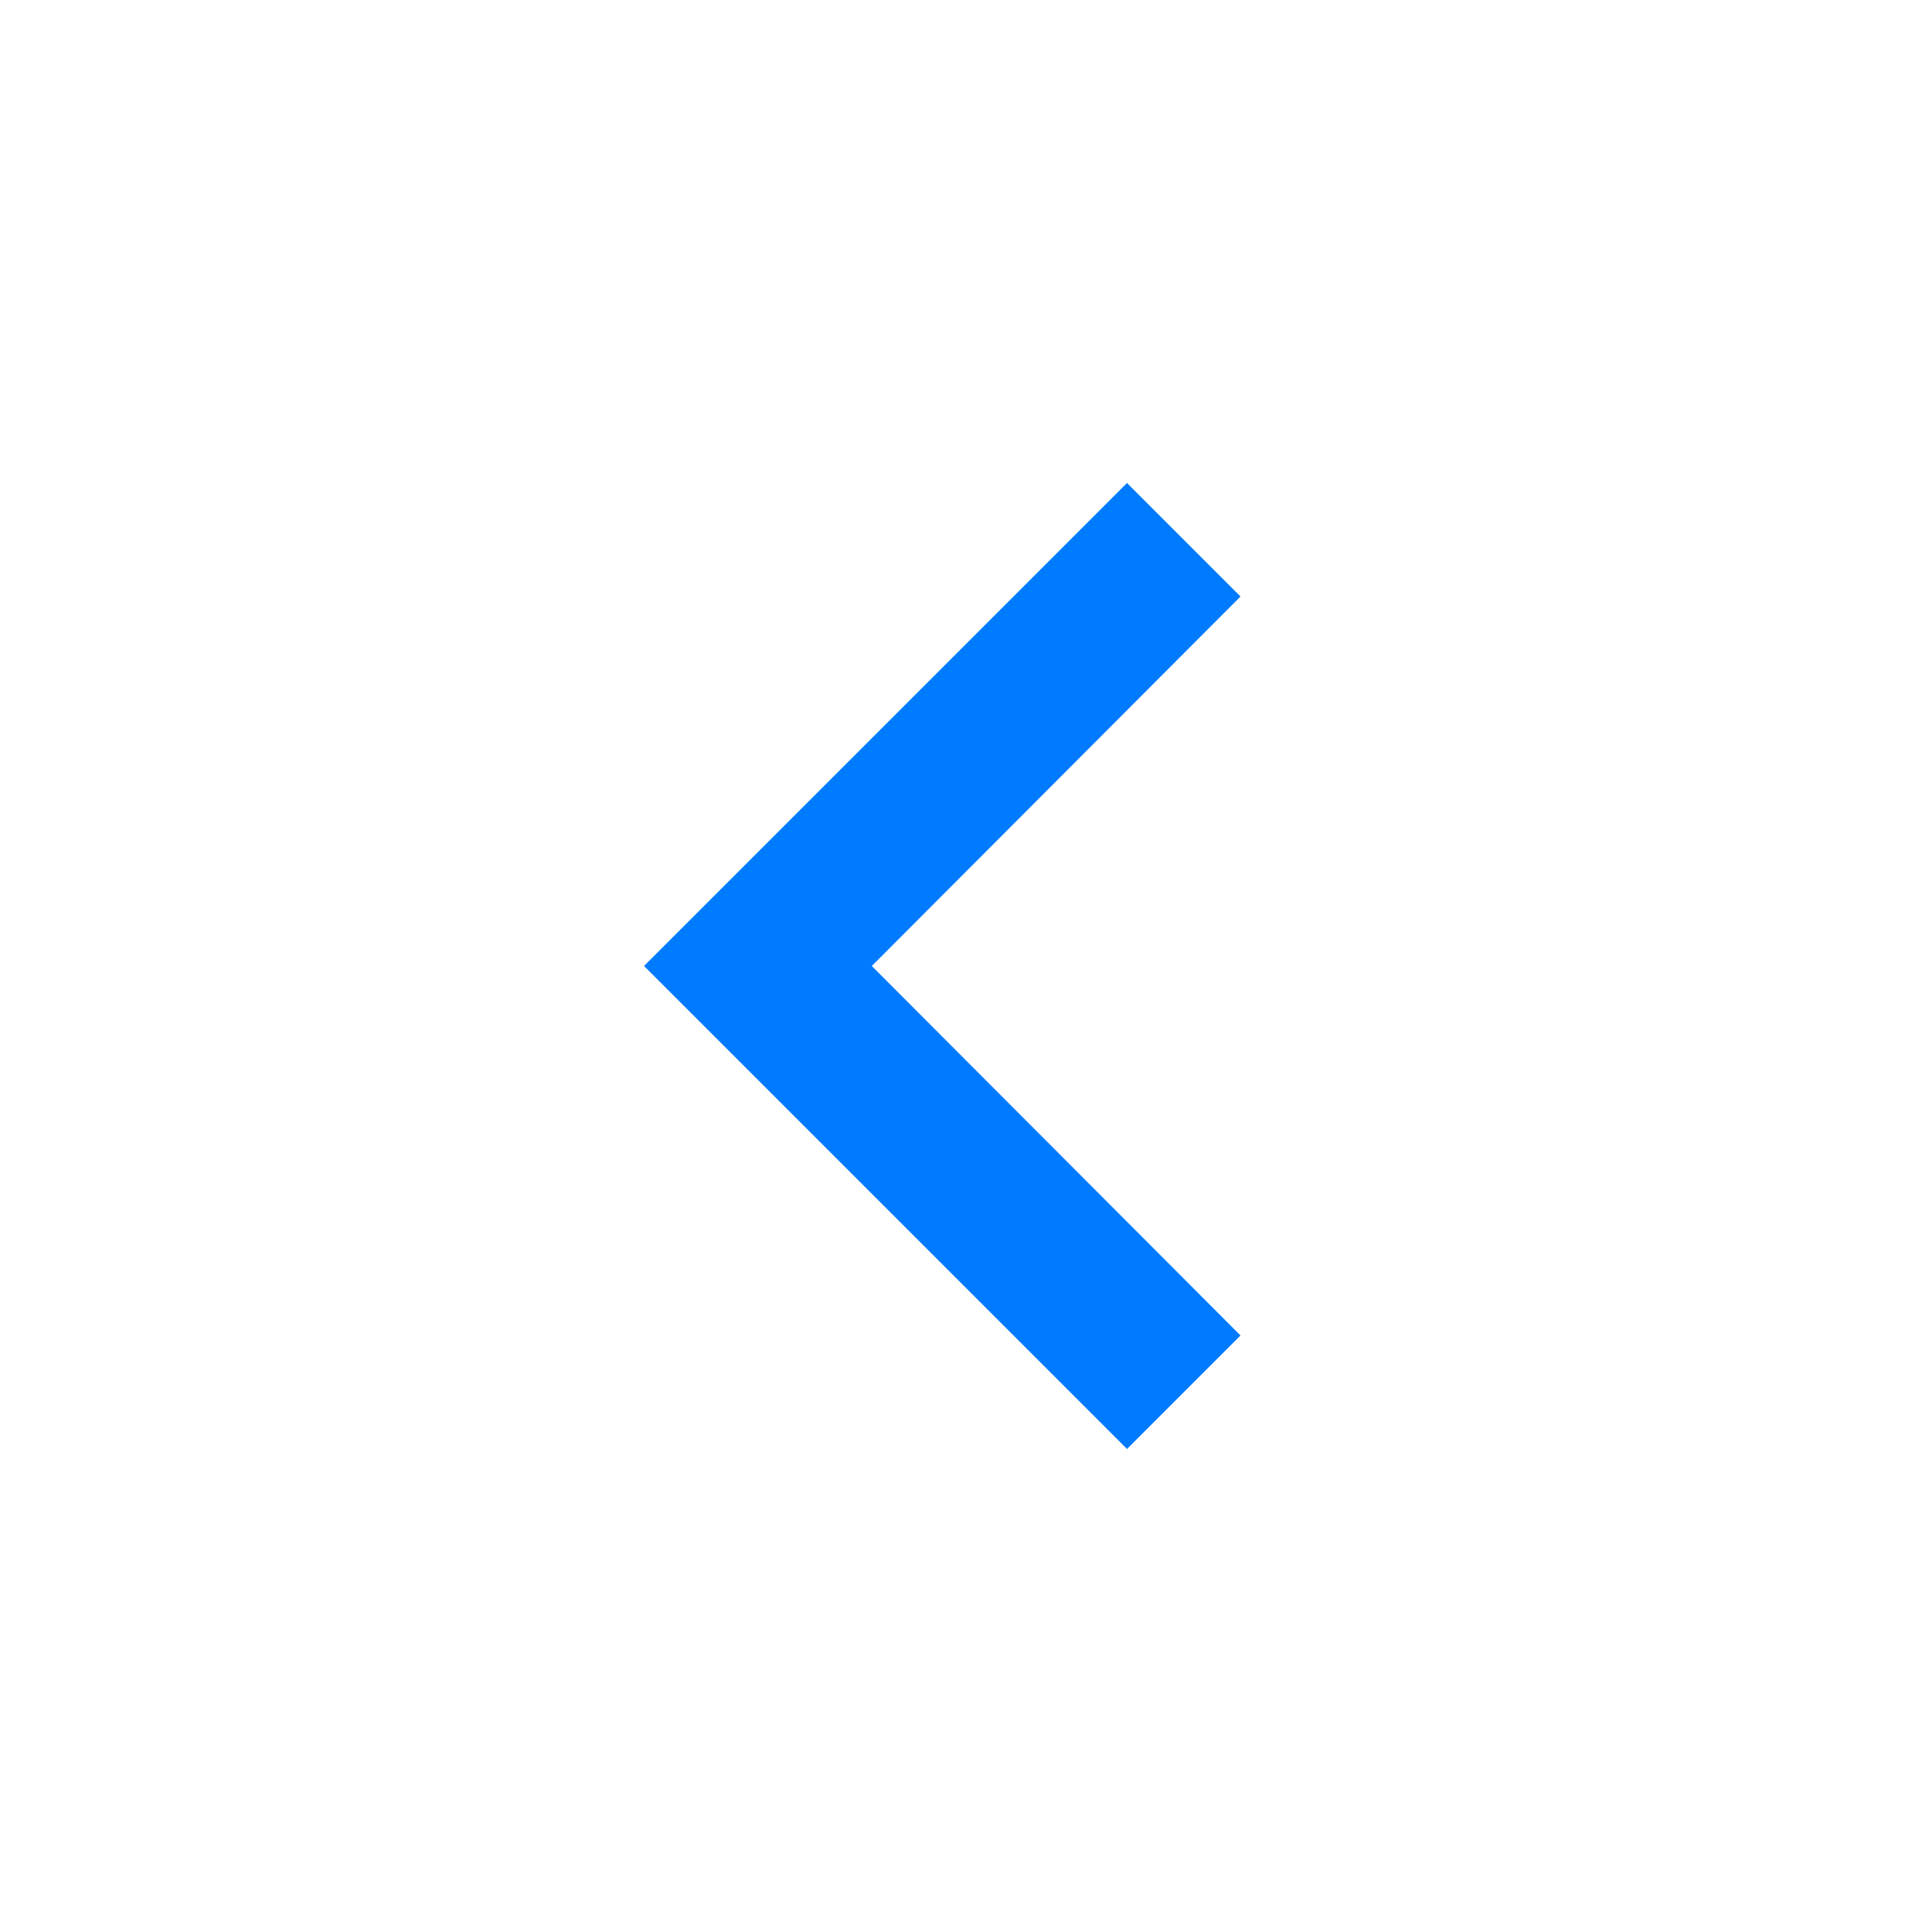
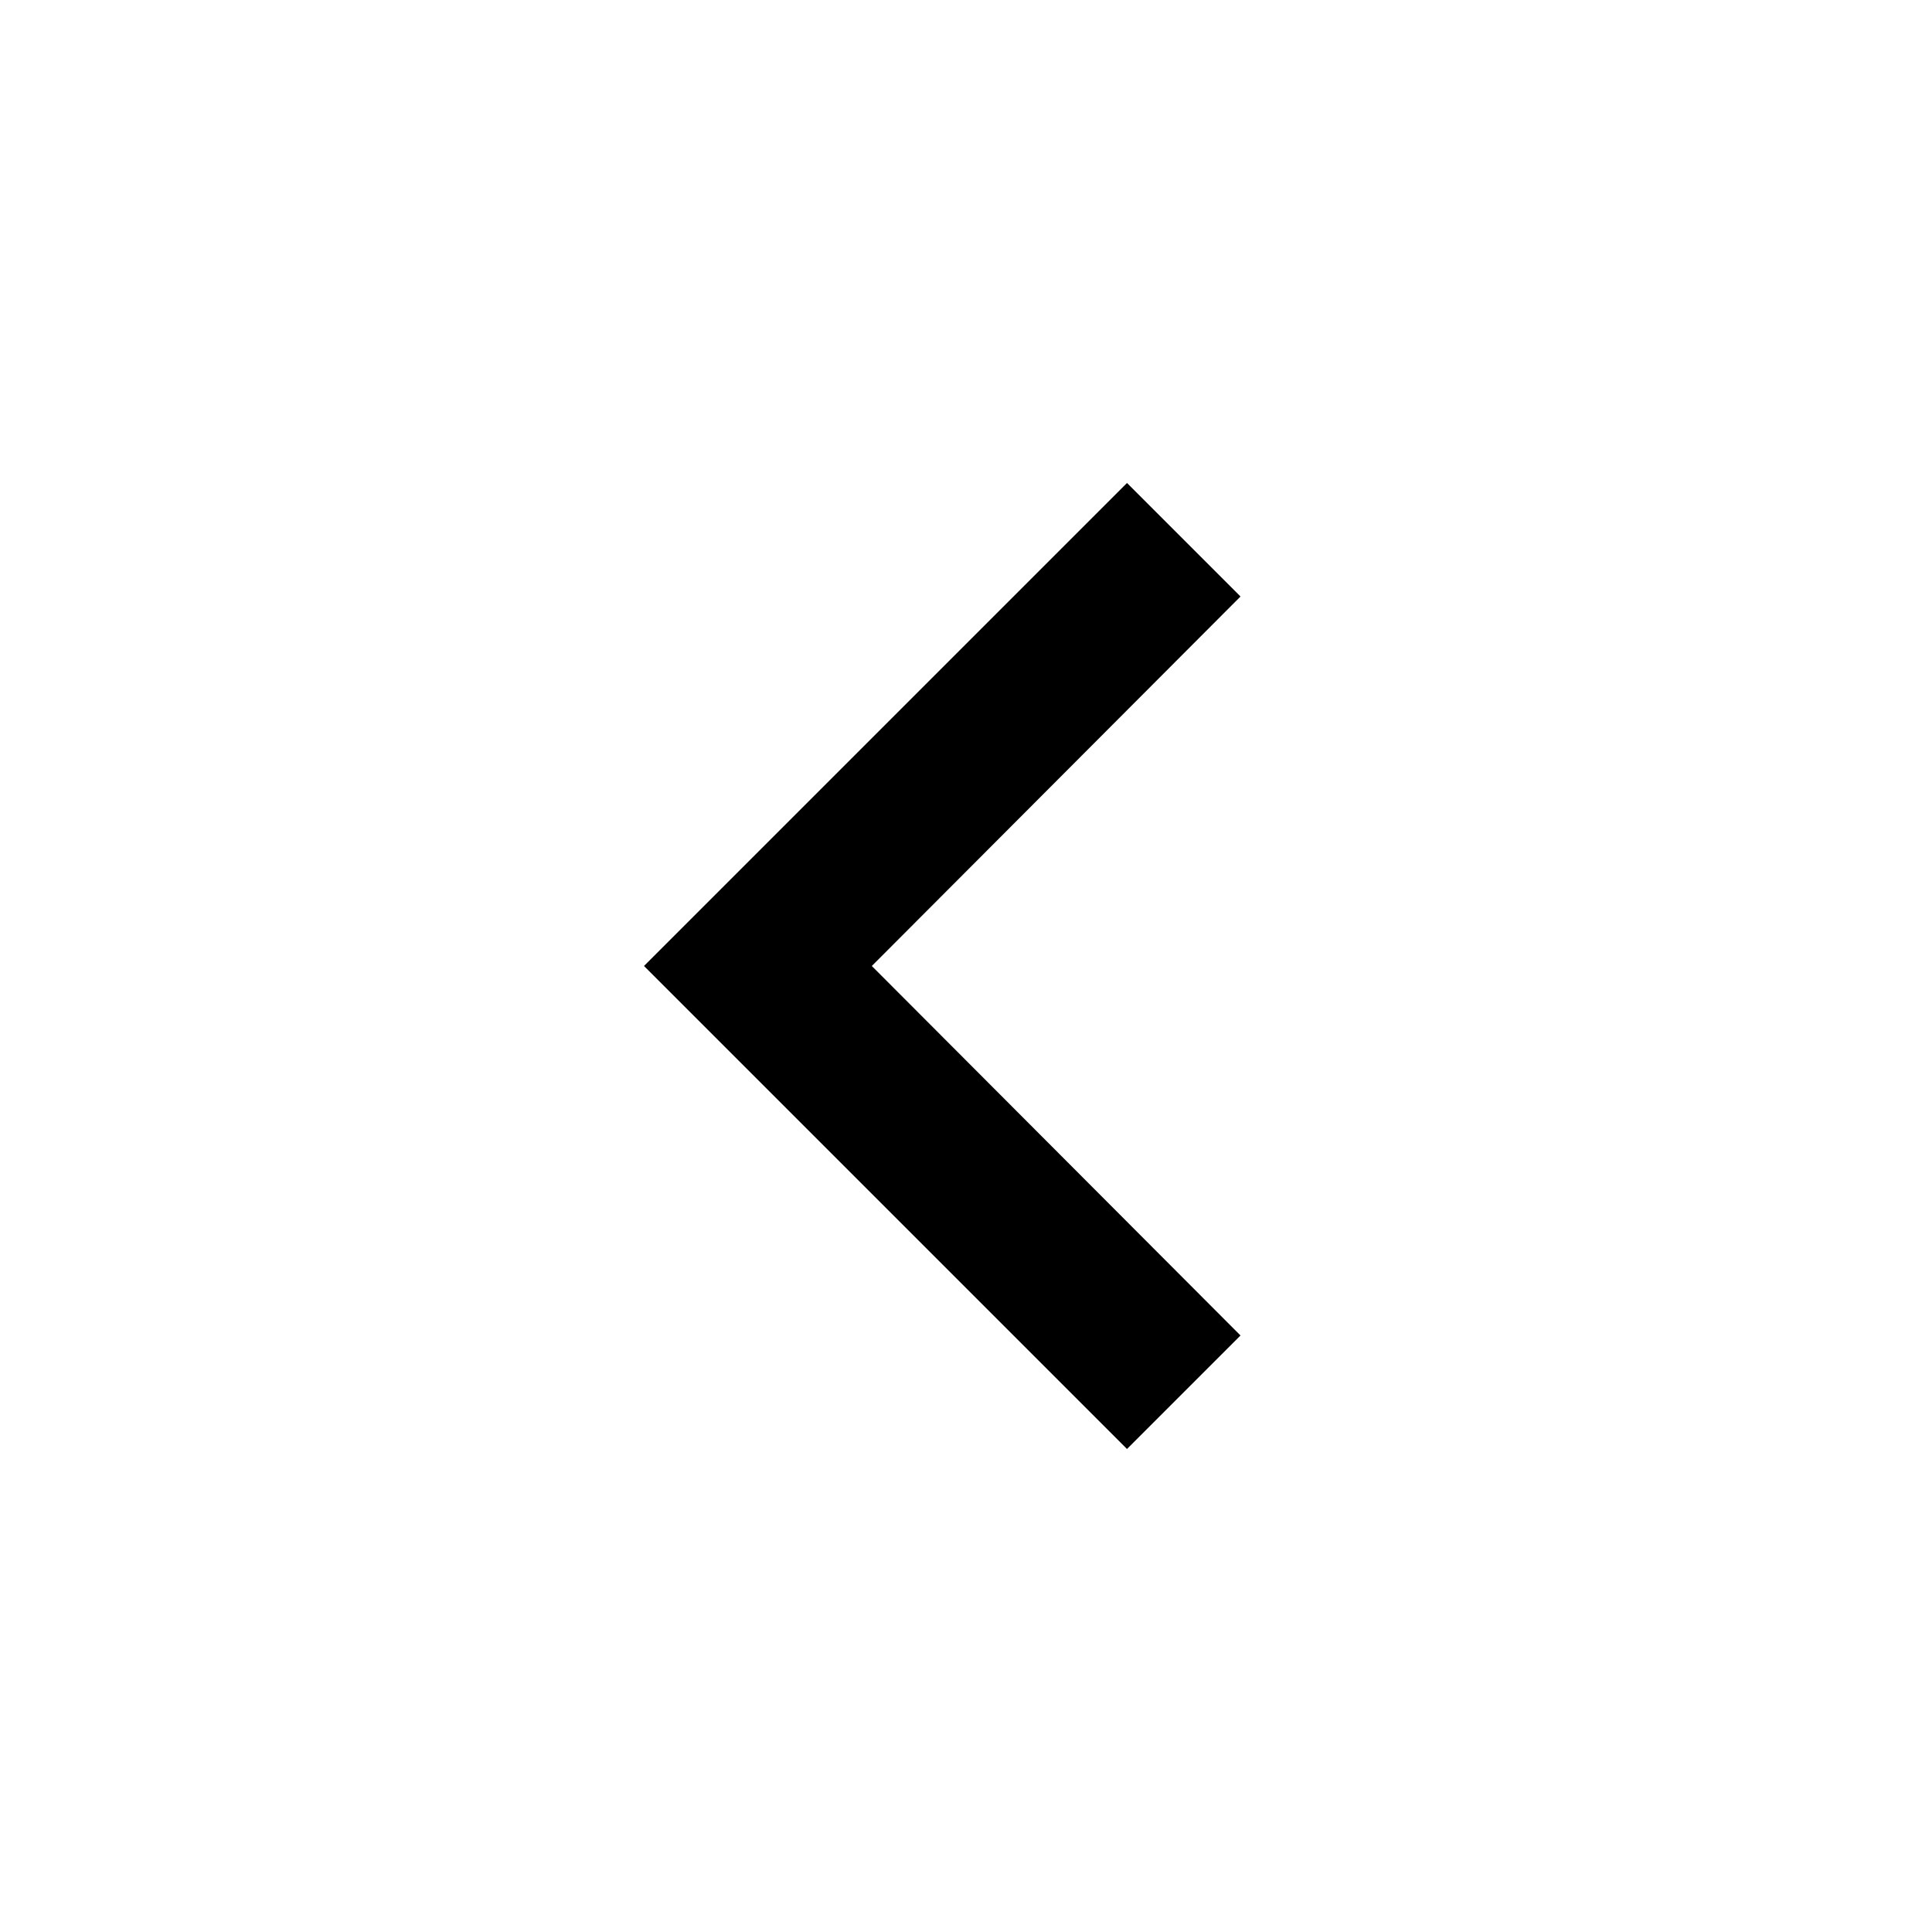
<svg xmlns="http://www.w3.org/2000/svg" viewBox="0 0 24 24" width="24" height="24">
-   <path fill="#007bff" d="M15.41 7.41L14 6l-6 6 6 6 1.41-1.41L10.83 12z" />
+   <path fill="currentColor" d="M15.41 7.41L14 6l-6 6 6 6 1.41-1.41L10.83 12z" />
</svg>
